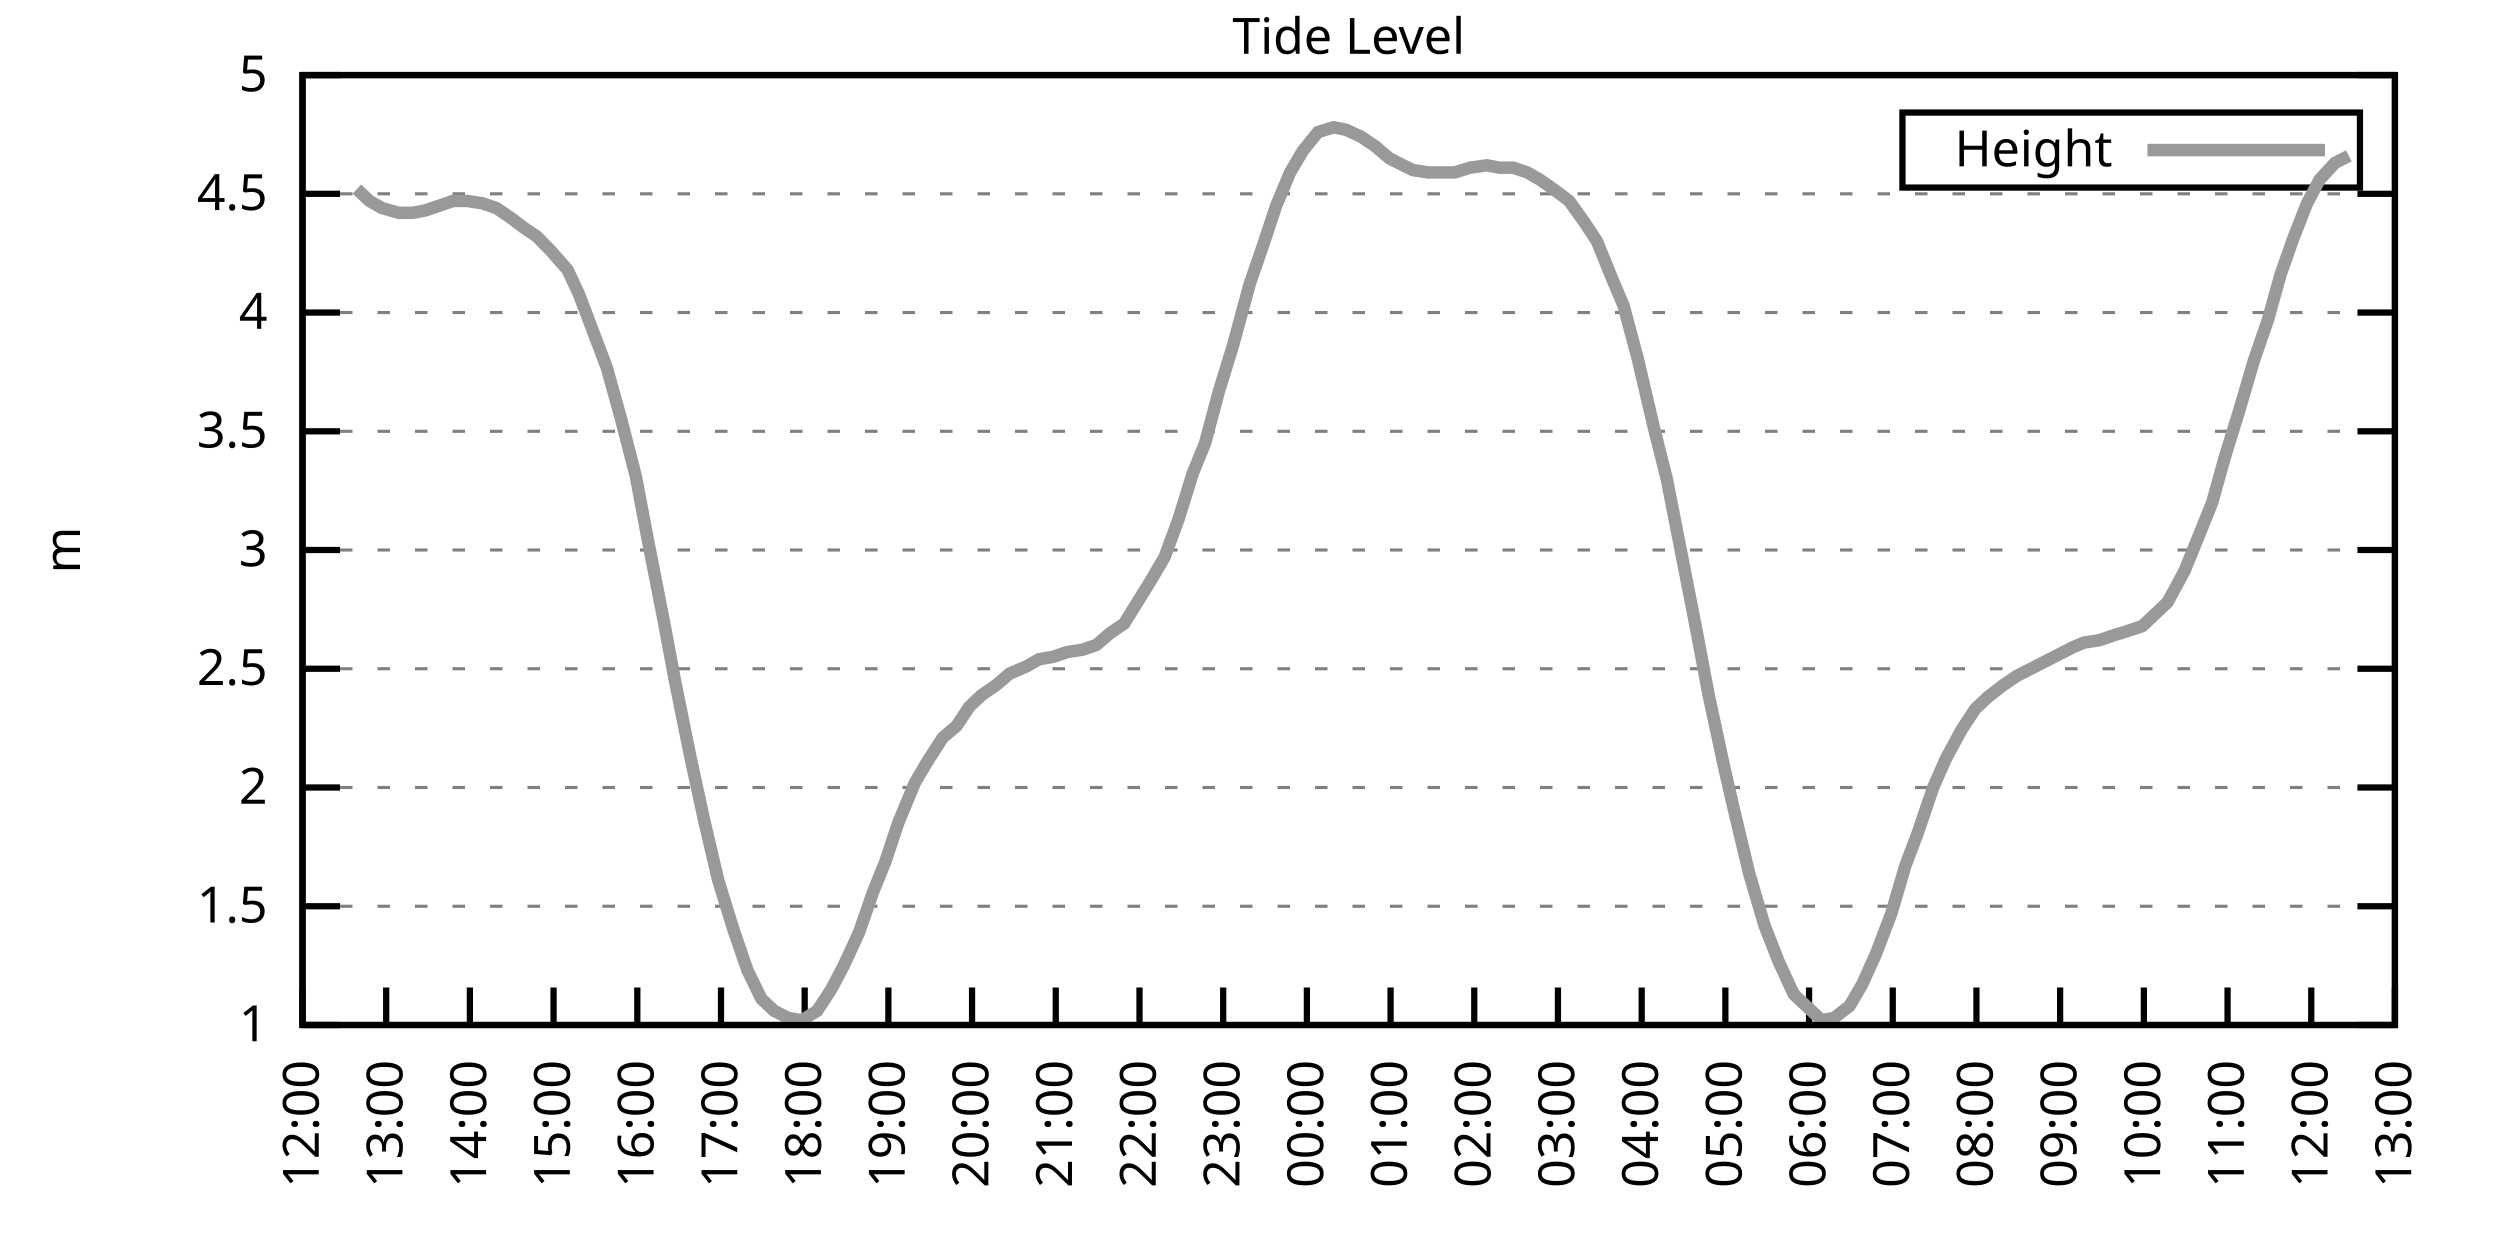
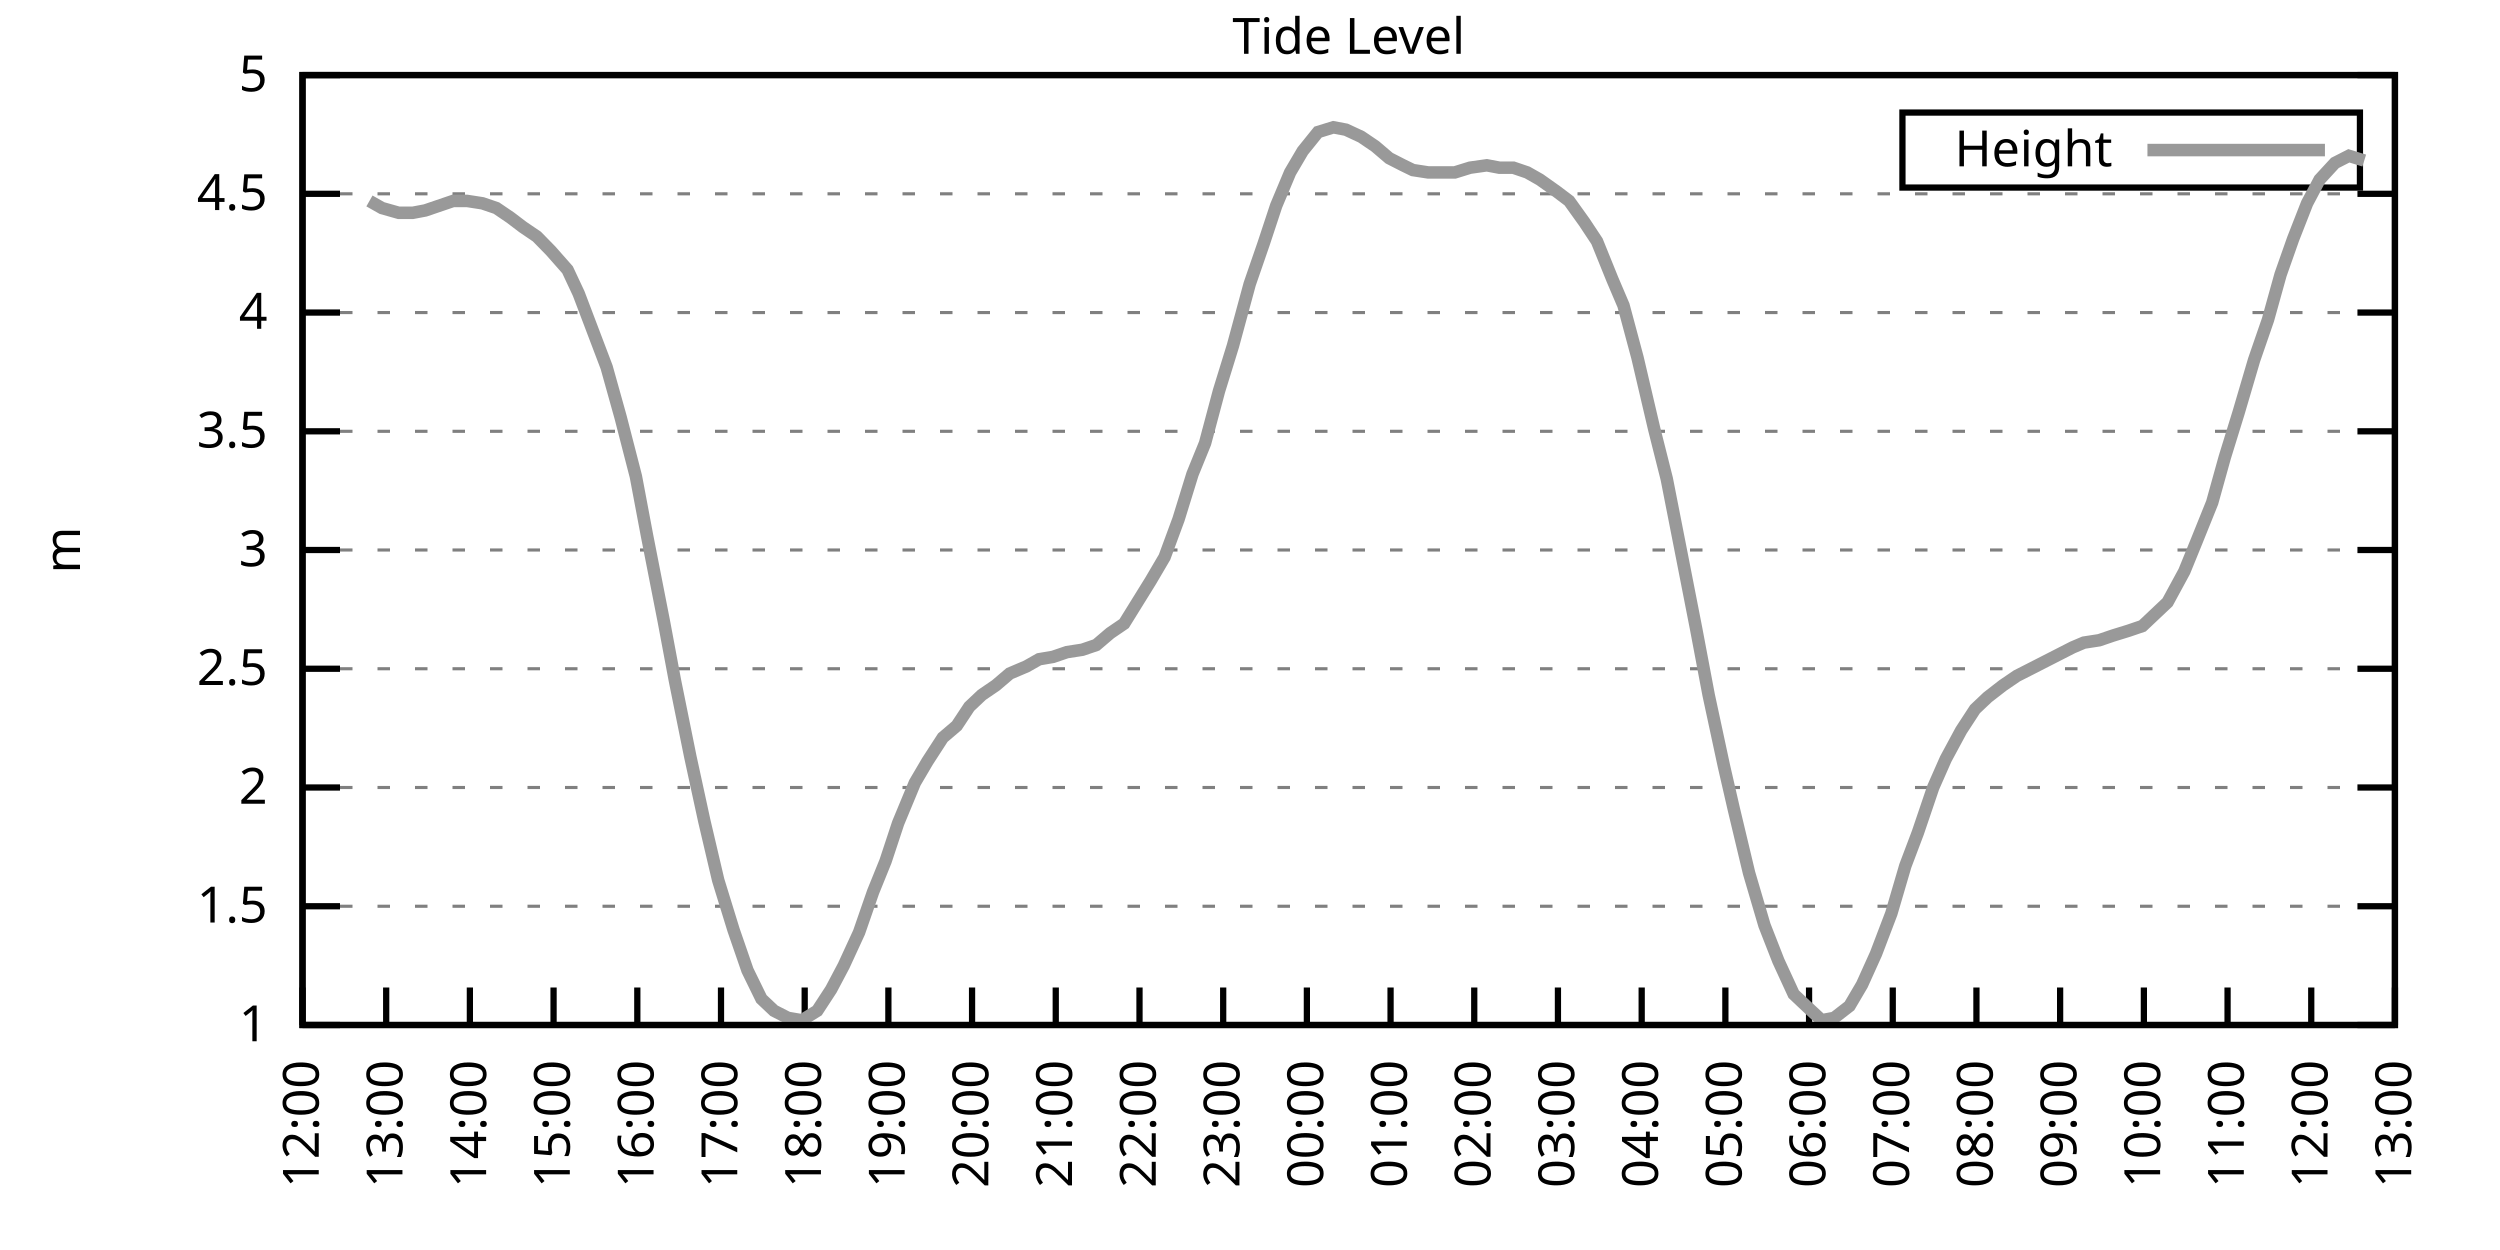
<svg xmlns="http://www.w3.org/2000/svg" xmlns:xlink="http://www.w3.org/1999/xlink" width="400" height="200" viewBox="0 0 400 200">
  <g id="gnuplot_canvas">
    <rect x="0" y="0" width="400" height="200" fill="none" />
    <defs>
      <circle id="gpDot" r="0.5" stroke-width="0.5" stroke="currentColor" />
      <path id="gpPt0" stroke-width="0.333" stroke="currentColor" d="M-1,0 h2 M0,-1 v2" />
      <path id="gpPt1" stroke-width="0.333" stroke="currentColor" d="M-1,-1 L1,1 M1,-1 L-1,1" />
      <path id="gpPt2" stroke-width="0.333" stroke="currentColor" d="M-1,0 L1,0 M0,-1 L0,1 M-1,-1 L1,1 M-1,1 L1,-1" />
      <rect id="gpPt3" stroke-width="0.333" stroke="currentColor" x="-1" y="-1" width="2" height="2" />
      <rect id="gpPt4" stroke-width="0.333" stroke="currentColor" fill="currentColor" x="-1" y="-1" width="2" height="2" />
      <circle id="gpPt5" stroke-width="0.333" stroke="currentColor" cx="0" cy="0" r="1" />
      <use xlink:href="#gpPt5" id="gpPt6" fill="currentColor" stroke="none" />
      <path id="gpPt7" stroke-width="0.333" stroke="currentColor" d="M0,-1.33 L-1.33,0.67 L1.33,0.67 z" />
      <use xlink:href="#gpPt7" id="gpPt8" fill="currentColor" stroke="none" />
      <use xlink:href="#gpPt7" id="gpPt9" stroke="currentColor" transform="rotate(180)" />
      <use xlink:href="#gpPt9" id="gpPt10" fill="currentColor" stroke="none" />
      <use xlink:href="#gpPt3" id="gpPt11" stroke="currentColor" transform="rotate(45)" />
      <use xlink:href="#gpPt11" id="gpPt12" fill="currentColor" stroke="none" />
      <path id="gpPt13" stroke-width="0.333" stroke="currentColor" d="M0,1.330 L1.265,0.411 L0.782,-1.067 L-0.782,-1.076 L-1.265,0.411 z" />
      <use xlink:href="#gpPt13" id="gpPt14" fill="currentColor" stroke="none" />
      <filter id="textbox" filterUnits="objectBoundingBox" x="0" y="0" height="1" width="1">
        <feFlood flood-color="white" flood-opacity="1" result="bgnd" />
        <feComposite in="SourceGraphic" in2="bgnd" operator="atop" />
      </filter>
      <filter id="greybox" filterUnits="objectBoundingBox" x="0" y="0" height="1" width="1">
        <feFlood flood-color="lightgrey" flood-opacity="1" result="grey" />
        <feComposite in="SourceGraphic" in2="grey" operator="atop" />
      </filter>
    </defs>
    <g fill="none" color="white" stroke="currentColor" stroke-width="1.00" stroke-linecap="butt" stroke-linejoin="miter">
</g>
    <g fill="none" color="black" stroke="currentColor" stroke-width="1.00" stroke-linecap="butt" stroke-linejoin="miter">
      <g stroke="none" shape-rendering="crispEdges">
        <polygon fill="rgb(255, 255, 255)" points="48.40,164.00 383.18,164.00 383.18,12.02 48.40,12.02 " />
      </g>
    </g>
    <g fill="none" color="black" stroke="currentColor" stroke-width="1.00" stroke-linecap="butt" stroke-linejoin="miter">
</g>
    <g fill="none" color="black" stroke="black" stroke-width="0.50" stroke-linecap="butt" stroke-linejoin="miter">
</g>
    <g fill="none" color="gray" stroke="currentColor" stroke-width="0.50" stroke-linecap="butt" stroke-linejoin="miter">
      <path stroke="gray" stroke-dasharray="2,4" class="gridline" d="M48.40,164.00 L383.19,164.00  " />
    </g>
    <g fill="none" color="gray" stroke="gray" stroke-width="1.00" stroke-linecap="butt" stroke-linejoin="miter">
</g>
    <g fill="none" color="black" stroke="currentColor" stroke-width="1.00" stroke-linecap="butt" stroke-linejoin="miter">
      <path stroke="black" d="M48.40,164.00 L54.40,164.00 M383.19,164.00 L377.19,164.00  " />
      <g transform="translate(42.80,166.60)" stroke="none" fill="black" font-family="Sans" font-size="8.00" text-anchor="end">
        <text>
          <tspan font-family="Sans"> 1</tspan>
        </text>
      </g>
    </g>
    <g fill="none" color="black" stroke="currentColor" stroke-width="1.00" stroke-linecap="butt" stroke-linejoin="miter">
</g>
    <g fill="none" color="black" stroke="black" stroke-width="0.50" stroke-linecap="butt" stroke-linejoin="miter">
</g>
    <g fill="none" color="gray" stroke="currentColor" stroke-width="0.50" stroke-linecap="butt" stroke-linejoin="miter">
      <path stroke="gray" stroke-dasharray="2,4" class="gridline" d="M48.40,145.00 L383.19,145.00  " />
    </g>
    <g fill="none" color="gray" stroke="gray" stroke-width="1.00" stroke-linecap="butt" stroke-linejoin="miter">
</g>
    <g fill="none" color="black" stroke="currentColor" stroke-width="1.00" stroke-linecap="butt" stroke-linejoin="miter">
      <path stroke="black" d="M48.40,145.00 L54.40,145.00 M383.19,145.00 L377.19,145.00  " />
      <g transform="translate(42.80,147.60)" stroke="none" fill="black" font-family="Sans" font-size="8.00" text-anchor="end">
        <text>
          <tspan font-family="Sans"> 1.5</tspan>
        </text>
      </g>
    </g>
    <g fill="none" color="black" stroke="currentColor" stroke-width="1.00" stroke-linecap="butt" stroke-linejoin="miter">
</g>
    <g fill="none" color="black" stroke="black" stroke-width="0.50" stroke-linecap="butt" stroke-linejoin="miter">
</g>
    <g fill="none" color="gray" stroke="currentColor" stroke-width="0.50" stroke-linecap="butt" stroke-linejoin="miter">
      <path stroke="gray" stroke-dasharray="2,4" class="gridline" d="M48.40,126.00 L383.19,126.00  " />
    </g>
    <g fill="none" color="gray" stroke="gray" stroke-width="1.00" stroke-linecap="butt" stroke-linejoin="miter">
</g>
    <g fill="none" color="black" stroke="currentColor" stroke-width="1.00" stroke-linecap="butt" stroke-linejoin="miter">
      <path stroke="black" d="M48.40,126.00 L54.40,126.00 M383.19,126.00 L377.19,126.00  " />
      <g transform="translate(42.80,128.60)" stroke="none" fill="black" font-family="Sans" font-size="8.00" text-anchor="end">
        <text>
          <tspan font-family="Sans"> 2</tspan>
        </text>
      </g>
    </g>
    <g fill="none" color="black" stroke="currentColor" stroke-width="1.00" stroke-linecap="butt" stroke-linejoin="miter">
</g>
    <g fill="none" color="black" stroke="black" stroke-width="0.50" stroke-linecap="butt" stroke-linejoin="miter">
</g>
    <g fill="none" color="gray" stroke="currentColor" stroke-width="0.50" stroke-linecap="butt" stroke-linejoin="miter">
      <path stroke="gray" stroke-dasharray="2,4" class="gridline" d="M48.40,107.00 L383.19,107.00  " />
    </g>
    <g fill="none" color="gray" stroke="gray" stroke-width="1.00" stroke-linecap="butt" stroke-linejoin="miter">
</g>
    <g fill="none" color="black" stroke="currentColor" stroke-width="1.00" stroke-linecap="butt" stroke-linejoin="miter">
      <path stroke="black" d="M48.40,107.00 L54.40,107.00 M383.19,107.00 L377.19,107.00  " />
      <g transform="translate(42.80,109.60)" stroke="none" fill="black" font-family="Sans" font-size="8.00" text-anchor="end">
        <text>
          <tspan font-family="Sans"> 2.5</tspan>
        </text>
      </g>
    </g>
    <g fill="none" color="black" stroke="currentColor" stroke-width="1.00" stroke-linecap="butt" stroke-linejoin="miter">
</g>
    <g fill="none" color="black" stroke="black" stroke-width="0.50" stroke-linecap="butt" stroke-linejoin="miter">
</g>
    <g fill="none" color="gray" stroke="currentColor" stroke-width="0.50" stroke-linecap="butt" stroke-linejoin="miter">
      <path stroke="gray" stroke-dasharray="2,4" class="gridline" d="M48.40,88.00 L383.19,88.00  " />
    </g>
    <g fill="none" color="gray" stroke="gray" stroke-width="1.00" stroke-linecap="butt" stroke-linejoin="miter">
</g>
    <g fill="none" color="black" stroke="currentColor" stroke-width="1.00" stroke-linecap="butt" stroke-linejoin="miter">
      <path stroke="black" d="M48.40,88.00 L54.40,88.00 M383.19,88.00 L377.19,88.00  " />
      <g transform="translate(42.80,90.60)" stroke="none" fill="black" font-family="Sans" font-size="8.00" text-anchor="end">
        <text>
          <tspan font-family="Sans"> 3</tspan>
        </text>
      </g>
    </g>
    <g fill="none" color="black" stroke="currentColor" stroke-width="1.00" stroke-linecap="butt" stroke-linejoin="miter">
</g>
    <g fill="none" color="black" stroke="black" stroke-width="0.50" stroke-linecap="butt" stroke-linejoin="miter">
</g>
    <g fill="none" color="gray" stroke="currentColor" stroke-width="0.50" stroke-linecap="butt" stroke-linejoin="miter">
      <path stroke="gray" stroke-dasharray="2,4" class="gridline" d="M48.40,69.01 L383.19,69.01  " />
    </g>
    <g fill="none" color="gray" stroke="gray" stroke-width="1.00" stroke-linecap="butt" stroke-linejoin="miter">
</g>
    <g fill="none" color="black" stroke="currentColor" stroke-width="1.00" stroke-linecap="butt" stroke-linejoin="miter">
      <path stroke="black" d="M48.40,69.01 L54.40,69.01 M383.19,69.01 L377.19,69.01  " />
      <g transform="translate(42.80,71.61)" stroke="none" fill="black" font-family="Sans" font-size="8.00" text-anchor="end">
        <text>
          <tspan font-family="Sans"> 3.5</tspan>
        </text>
      </g>
    </g>
    <g fill="none" color="black" stroke="currentColor" stroke-width="1.00" stroke-linecap="butt" stroke-linejoin="miter">
</g>
    <g fill="none" color="black" stroke="black" stroke-width="0.50" stroke-linecap="butt" stroke-linejoin="miter">
</g>
    <g fill="none" color="gray" stroke="currentColor" stroke-width="0.50" stroke-linecap="butt" stroke-linejoin="miter">
      <path stroke="gray" stroke-dasharray="2,4" class="gridline" d="M48.40,50.01 L383.19,50.01  " />
    </g>
    <g fill="none" color="gray" stroke="gray" stroke-width="1.00" stroke-linecap="butt" stroke-linejoin="miter">
</g>
    <g fill="none" color="black" stroke="currentColor" stroke-width="1.00" stroke-linecap="butt" stroke-linejoin="miter">
      <path stroke="black" d="M48.40,50.01 L54.40,50.01 M383.19,50.01 L377.19,50.01  " />
      <g transform="translate(42.80,52.61)" stroke="none" fill="black" font-family="Sans" font-size="8.00" text-anchor="end">
        <text>
          <tspan font-family="Sans"> 4</tspan>
        </text>
      </g>
    </g>
    <g fill="none" color="black" stroke="currentColor" stroke-width="1.00" stroke-linecap="butt" stroke-linejoin="miter">
</g>
    <g fill="none" color="black" stroke="black" stroke-width="0.50" stroke-linecap="butt" stroke-linejoin="miter">
</g>
    <g fill="none" color="gray" stroke="currentColor" stroke-width="0.50" stroke-linecap="butt" stroke-linejoin="miter">
      <path stroke="gray" stroke-dasharray="2,4" class="gridline" d="M48.40,31.01 L383.19,31.01  " />
    </g>
    <g fill="none" color="gray" stroke="gray" stroke-width="1.00" stroke-linecap="butt" stroke-linejoin="miter">
</g>
    <g fill="none" color="black" stroke="currentColor" stroke-width="1.00" stroke-linecap="butt" stroke-linejoin="miter">
      <path stroke="black" d="M48.40,31.01 L54.40,31.01 M383.19,31.01 L377.19,31.01  " />
      <g transform="translate(42.80,33.61)" stroke="none" fill="black" font-family="Sans" font-size="8.00" text-anchor="end">
        <text>
          <tspan font-family="Sans"> 4.5</tspan>
        </text>
      </g>
    </g>
    <g fill="none" color="black" stroke="currentColor" stroke-width="1.00" stroke-linecap="butt" stroke-linejoin="miter">
</g>
    <g fill="none" color="black" stroke="black" stroke-width="0.50" stroke-linecap="butt" stroke-linejoin="miter">
</g>
    <g fill="none" color="gray" stroke="currentColor" stroke-width="0.50" stroke-linecap="butt" stroke-linejoin="miter">
      <path stroke="gray" stroke-dasharray="2,4" class="gridline" d="M48.40,12.01 L383.19,12.01  " />
    </g>
    <g fill="none" color="gray" stroke="gray" stroke-width="1.00" stroke-linecap="butt" stroke-linejoin="miter">
</g>
    <g fill="none" color="black" stroke="currentColor" stroke-width="1.00" stroke-linecap="butt" stroke-linejoin="miter">
      <path stroke="black" d="M48.40,12.01 L54.40,12.01 M383.19,12.01 L377.19,12.01  " />
      <g transform="translate(42.80,14.61)" stroke="none" fill="black" font-family="Sans" font-size="8.00" text-anchor="end">
        <text>
          <tspan font-family="Sans"> 5</tspan>
        </text>
      </g>
    </g>
    <g fill="none" color="black" stroke="currentColor" stroke-width="1.00" stroke-linecap="butt" stroke-linejoin="miter">
      <path stroke="black" d="M48.40,164.00 L48.40,158.00  " />
      <g transform="translate(51.00,169.60) rotate(270.00)" stroke="none" fill="black" font-family="Sans" font-size="8.00" text-anchor="end">
        <text>
          <tspan font-family="Sans">12:00</tspan>
        </text>
      </g>
    </g>
    <g fill="none" color="black" stroke="currentColor" stroke-width="1.00" stroke-linecap="butt" stroke-linejoin="miter">
      <path stroke="black" d="M61.79,164.00 L61.79,158.00  " />
      <g transform="translate(64.39,169.60) rotate(270.00)" stroke="none" fill="black" font-family="Sans" font-size="8.00" text-anchor="end">
        <text>
          <tspan font-family="Sans">13:00</tspan>
        </text>
      </g>
    </g>
    <g fill="none" color="black" stroke="currentColor" stroke-width="1.00" stroke-linecap="butt" stroke-linejoin="miter">
      <path stroke="black" d="M75.18,164.00 L75.18,158.00  " />
      <g transform="translate(77.78,169.60) rotate(270.00)" stroke="none" fill="black" font-family="Sans" font-size="8.00" text-anchor="end">
        <text>
          <tspan font-family="Sans">14:00</tspan>
        </text>
      </g>
    </g>
    <g fill="none" color="black" stroke="currentColor" stroke-width="1.00" stroke-linecap="butt" stroke-linejoin="miter">
      <path stroke="black" d="M88.57,164.00 L88.57,158.00  " />
      <g transform="translate(91.17,169.60) rotate(270.00)" stroke="none" fill="black" font-family="Sans" font-size="8.00" text-anchor="end">
        <text>
          <tspan font-family="Sans">15:00</tspan>
        </text>
      </g>
    </g>
    <g fill="none" color="black" stroke="currentColor" stroke-width="1.00" stroke-linecap="butt" stroke-linejoin="miter">
      <path stroke="black" d="M101.97,164.00 L101.97,158.00  " />
      <g transform="translate(104.57,169.60) rotate(270.00)" stroke="none" fill="black" font-family="Sans" font-size="8.00" text-anchor="end">
        <text>
          <tspan font-family="Sans">16:00</tspan>
        </text>
      </g>
    </g>
    <g fill="none" color="black" stroke="currentColor" stroke-width="1.00" stroke-linecap="butt" stroke-linejoin="miter">
      <path stroke="black" d="M115.36,164.00 L115.36,158.00  " />
      <g transform="translate(117.96,169.60) rotate(270.00)" stroke="none" fill="black" font-family="Sans" font-size="8.00" text-anchor="end">
        <text>
          <tspan font-family="Sans">17:00</tspan>
        </text>
      </g>
    </g>
    <g fill="none" color="black" stroke="currentColor" stroke-width="1.00" stroke-linecap="butt" stroke-linejoin="miter">
      <path stroke="black" d="M128.75,164.00 L128.75,158.00  " />
      <g transform="translate(131.35,169.60) rotate(270.00)" stroke="none" fill="black" font-family="Sans" font-size="8.00" text-anchor="end">
        <text>
          <tspan font-family="Sans">18:00</tspan>
        </text>
      </g>
    </g>
    <g fill="none" color="black" stroke="currentColor" stroke-width="1.00" stroke-linecap="butt" stroke-linejoin="miter">
      <path stroke="black" d="M142.14,164.00 L142.14,158.00  " />
      <g transform="translate(144.74,169.60) rotate(270.00)" stroke="none" fill="black" font-family="Sans" font-size="8.00" text-anchor="end">
        <text>
          <tspan font-family="Sans">19:00</tspan>
        </text>
      </g>
    </g>
    <g fill="none" color="black" stroke="currentColor" stroke-width="1.00" stroke-linecap="butt" stroke-linejoin="miter">
      <path stroke="black" d="M155.53,164.00 L155.53,158.00  " />
      <g transform="translate(158.13,169.60) rotate(270.00)" stroke="none" fill="black" font-family="Sans" font-size="8.00" text-anchor="end">
        <text>
          <tspan font-family="Sans">20:00</tspan>
        </text>
      </g>
    </g>
    <g fill="none" color="black" stroke="currentColor" stroke-width="1.00" stroke-linecap="butt" stroke-linejoin="miter">
      <path stroke="black" d="M168.92,164.00 L168.92,158.00  " />
      <g transform="translate(171.52,169.60) rotate(270.00)" stroke="none" fill="black" font-family="Sans" font-size="8.00" text-anchor="end">
        <text>
          <tspan font-family="Sans">21:00</tspan>
        </text>
      </g>
    </g>
    <g fill="none" color="black" stroke="currentColor" stroke-width="1.00" stroke-linecap="butt" stroke-linejoin="miter">
      <path stroke="black" d="M182.32,164.00 L182.32,158.00  " />
      <g transform="translate(184.92,169.60) rotate(270.00)" stroke="none" fill="black" font-family="Sans" font-size="8.00" text-anchor="end">
        <text>
          <tspan font-family="Sans">22:00</tspan>
        </text>
      </g>
    </g>
    <g fill="none" color="black" stroke="currentColor" stroke-width="1.00" stroke-linecap="butt" stroke-linejoin="miter">
      <path stroke="black" d="M195.71,164.00 L195.71,158.00  " />
      <g transform="translate(198.31,169.60) rotate(270.00)" stroke="none" fill="black" font-family="Sans" font-size="8.00" text-anchor="end">
        <text>
          <tspan font-family="Sans">23:00</tspan>
        </text>
      </g>
    </g>
    <g fill="none" color="black" stroke="currentColor" stroke-width="1.00" stroke-linecap="butt" stroke-linejoin="miter">
      <path stroke="black" d="M209.10,164.00 L209.10,158.00  " />
      <g transform="translate(211.70,169.60) rotate(270.00)" stroke="none" fill="black" font-family="Sans" font-size="8.00" text-anchor="end">
        <text>
          <tspan font-family="Sans">00:00</tspan>
        </text>
      </g>
    </g>
    <g fill="none" color="black" stroke="currentColor" stroke-width="1.00" stroke-linecap="butt" stroke-linejoin="miter">
      <path stroke="black" d="M222.49,164.00 L222.49,158.00  " />
      <g transform="translate(225.09,169.60) rotate(270.00)" stroke="none" fill="black" font-family="Sans" font-size="8.00" text-anchor="end">
        <text>
          <tspan font-family="Sans">01:00</tspan>
        </text>
      </g>
    </g>
    <g fill="none" color="black" stroke="currentColor" stroke-width="1.00" stroke-linecap="butt" stroke-linejoin="miter">
      <path stroke="black" d="M235.88,164.00 L235.88,158.00  " />
      <g transform="translate(238.48,169.60) rotate(270.00)" stroke="none" fill="black" font-family="Sans" font-size="8.00" text-anchor="end">
        <text>
          <tspan font-family="Sans">02:00</tspan>
        </text>
      </g>
    </g>
    <g fill="none" color="black" stroke="currentColor" stroke-width="1.00" stroke-linecap="butt" stroke-linejoin="miter">
      <path stroke="black" d="M249.27,164.00 L249.27,158.00  " />
      <g transform="translate(251.87,169.60) rotate(270.00)" stroke="none" fill="black" font-family="Sans" font-size="8.00" text-anchor="end">
        <text>
          <tspan font-family="Sans">03:00</tspan>
        </text>
      </g>
    </g>
    <g fill="none" color="black" stroke="currentColor" stroke-width="1.00" stroke-linecap="butt" stroke-linejoin="miter">
      <path stroke="black" d="M262.67,164.00 L262.67,158.00  " />
      <g transform="translate(265.27,169.60) rotate(270.00)" stroke="none" fill="black" font-family="Sans" font-size="8.00" text-anchor="end">
        <text>
          <tspan font-family="Sans">04:00</tspan>
        </text>
      </g>
    </g>
    <g fill="none" color="black" stroke="currentColor" stroke-width="1.00" stroke-linecap="butt" stroke-linejoin="miter">
      <path stroke="black" d="M276.06,164.00 L276.06,158.00  " />
      <g transform="translate(278.66,169.60) rotate(270.00)" stroke="none" fill="black" font-family="Sans" font-size="8.00" text-anchor="end">
        <text>
          <tspan font-family="Sans">05:00</tspan>
        </text>
      </g>
    </g>
    <g fill="none" color="black" stroke="currentColor" stroke-width="1.00" stroke-linecap="butt" stroke-linejoin="miter">
      <path stroke="black" d="M289.45,164.00 L289.45,158.00  " />
      <g transform="translate(292.05,169.60) rotate(270.00)" stroke="none" fill="black" font-family="Sans" font-size="8.00" text-anchor="end">
        <text>
          <tspan font-family="Sans">06:00</tspan>
        </text>
      </g>
    </g>
    <g fill="none" color="black" stroke="currentColor" stroke-width="1.00" stroke-linecap="butt" stroke-linejoin="miter">
      <path stroke="black" d="M302.84,164.00 L302.84,158.00  " />
      <g transform="translate(305.44,169.60) rotate(270.00)" stroke="none" fill="black" font-family="Sans" font-size="8.00" text-anchor="end">
        <text>
          <tspan font-family="Sans">07:00</tspan>
        </text>
      </g>
    </g>
    <g fill="none" color="black" stroke="currentColor" stroke-width="1.00" stroke-linecap="butt" stroke-linejoin="miter">
      <path stroke="black" d="M316.23,164.00 L316.23,158.00  " />
      <g transform="translate(318.83,169.60) rotate(270.00)" stroke="none" fill="black" font-family="Sans" font-size="8.00" text-anchor="end">
        <text>
          <tspan font-family="Sans">08:00</tspan>
        </text>
      </g>
    </g>
    <g fill="none" color="black" stroke="currentColor" stroke-width="1.00" stroke-linecap="butt" stroke-linejoin="miter">
      <path stroke="black" d="M329.62,164.00 L329.62,158.00  " />
      <g transform="translate(332.22,169.60) rotate(270.00)" stroke="none" fill="black" font-family="Sans" font-size="8.00" text-anchor="end">
        <text>
          <tspan font-family="Sans">09:00</tspan>
        </text>
      </g>
    </g>
    <g fill="none" color="black" stroke="currentColor" stroke-width="1.00" stroke-linecap="butt" stroke-linejoin="miter">
      <path stroke="black" d="M343.02,164.00 L343.02,158.00  " />
      <g transform="translate(345.62,169.60) rotate(270.00)" stroke="none" fill="black" font-family="Sans" font-size="8.00" text-anchor="end">
        <text>
          <tspan font-family="Sans">10:00</tspan>
        </text>
      </g>
    </g>
    <g fill="none" color="black" stroke="currentColor" stroke-width="1.00" stroke-linecap="butt" stroke-linejoin="miter">
      <path stroke="black" d="M356.41,164.00 L356.41,158.00  " />
      <g transform="translate(359.01,169.60) rotate(270.00)" stroke="none" fill="black" font-family="Sans" font-size="8.00" text-anchor="end">
        <text>
          <tspan font-family="Sans">11:00</tspan>
        </text>
      </g>
    </g>
    <g fill="none" color="black" stroke="currentColor" stroke-width="1.00" stroke-linecap="butt" stroke-linejoin="miter">
      <path stroke="black" d="M369.80,164.00 L369.80,158.00  " />
      <g transform="translate(372.40,169.60) rotate(270.00)" stroke="none" fill="black" font-family="Sans" font-size="8.00" text-anchor="end">
        <text>
          <tspan font-family="Sans">12:00</tspan>
        </text>
      </g>
    </g>
    <g fill="none" color="black" stroke="currentColor" stroke-width="1.00" stroke-linecap="butt" stroke-linejoin="miter">
      <path stroke="black" d="M383.19,164.00 L383.19,158.00  " />
      <g transform="translate(385.79,169.60) rotate(270.00)" stroke="none" fill="black" font-family="Sans" font-size="8.00" text-anchor="end">
        <text>
          <tspan font-family="Sans">13:00</tspan>
        </text>
      </g>
    </g>
    <g fill="none" color="black" stroke="currentColor" stroke-width="1.00" stroke-linecap="butt" stroke-linejoin="miter">
</g>
    <g fill="none" color="black" stroke="currentColor" stroke-width="1.00" stroke-linecap="butt" stroke-linejoin="miter">
      <path stroke="black" d="M48.40,12.01 L48.40,164.00 L383.19,164.00 L383.19,12.01 L48.40,12.01 Z  " />
    </g>
    <g fill="none" color="black" stroke="currentColor" stroke-width="1.00" stroke-linecap="butt" stroke-linejoin="miter">
</g>
    <g fill="none" color="black" stroke="currentColor" stroke-width="1.00" stroke-linecap="butt" stroke-linejoin="miter">
      <path stroke="black" d="M304.39,30.01 L304.39,18.01 L377.59,18.01 L377.59,30.01 L304.39,30.01 Z  " />
    </g>
    <g id="Tide_level_plot_1">
      <g fill="none" color="white" stroke="black" stroke-width="2.00" stroke-linecap="butt" stroke-linejoin="miter">
</g>
      <g fill="none" color="black" stroke="currentColor" stroke-width="2.00" stroke-linecap="butt" stroke-linejoin="miter">
        <g transform="translate(337.99,26.61)" stroke="none" fill="black" font-family="Sans" font-size="8.00" text-anchor="end">
          <text>
            <tspan font-family="Sans">Height</tspan>
          </text>
        </g>
      </g>
      <g fill="none" color="black" stroke="currentColor" stroke-width="2.00" stroke-linecap="butt" stroke-linejoin="miter">
-         <path stroke="rgb(153, 153, 153)" d="M343.59,24.01 L371.99,24.01 M57.10,30.25 L59.11,32.15 L61.12,33.29 L63.80,34.05 L66.03,34.05 L68.04,33.67   L70.27,32.91 L72.50,32.15 L74.74,32.15 L77.19,32.53 L79.42,33.29 L81.66,34.81 L83.66,36.33 L85.90,37.85   L88.13,40.13 L90.81,43.17 L92.59,46.97 L97.06,58.75 L99.29,66.73 L101.74,76.23 L103.53,85.73 L106.21,99.40   L107.99,108.90 L110.45,121.06 L112.68,131.32 L114.91,140.82 L117.37,148.80 L119.60,155.26 L121.83,159.82 L123.84,161.72   L126.07,162.86 L128.30,163.24 L130.76,161.72 L132.99,158.30 L135.00,154.50 L137.45,149.18 L139.69,142.72 L141.69,137.78   L143.70,131.70 L146.38,125.24 L148.39,121.82 L150.85,118.02 L153.08,116.12 L155.09,113.08 L157.10,111.18 L159.33,109.66   L161.56,107.76 L164.24,106.62 L166.25,105.48 L168.48,105.10 L170.71,104.34 L173.17,103.96 L175.40,103.20 L177.63,101.30   L179.86,99.78 L184.10,92.94 L186.33,89.14 L188.57,83.07 L190.80,75.85 L192.81,70.91 L195.04,62.55 L197.27,55.33   L199.95,45.45 L202.18,38.99 L204.19,32.91 L206.42,27.59 L208.43,24.17 L210.88,21.13 L213.34,20.37 L215.35,20.75   L217.80,21.89 L220.04,23.41 L222.27,25.31 L224.50,26.45 L226.06,27.21 L228.52,27.59 L231.20,27.59 L232.76,27.59   L235.21,26.83 L237.89,26.45 L239.90,26.83 L242.13,26.83 L244.36,27.59 L246.37,28.73 L249.05,30.63 L251.06,32.15   L253.51,35.57 L255.52,38.61 L257.98,44.69 L259.76,48.87 L262.00,57.23 L264.67,68.63 L266.68,76.61 L269.14,89.14   L271.37,100.54 L273.38,111.18 L275.83,122.58 L277.40,129.42 L279.85,139.68 L282.31,148.04 L284.54,153.74 L286.99,159.06   L289.00,160.96 L291.46,163.24 L293.47,162.86 L295.92,160.96 L297.93,157.54 L300.16,152.60 L302.62,146.14 L304.85,138.54   L306.86,133.22 L309.31,126.00 L311.32,121.44 L313.78,116.88 L316.01,113.46 L318.02,111.56 L320.47,109.66 L322.70,108.14   L324.94,107.00 L327.17,105.86 L329.40,104.72 L331.63,103.58 L333.42,102.82 L335.87,102.44 L338.10,101.68 L340.56,100.92   L342.79,100.16 L344.80,98.26 L346.81,96.36 L349.49,91.42 L351.50,86.49 L353.95,80.41 L355.96,73.19 L358.19,65.97   L360.65,57.61 L362.88,51.15 L364.89,43.93 L366.90,38.23 L369.13,32.53 L371.14,28.73 L373.59,26.07 L375.82,24.93    " />
+         <path stroke="rgb(153, 153, 153)" d="M343.59,24.01 L371.99,24.01 M59.11,32.15 L61.12,33.29 L63.80,34.05 L66.03,34.05 L68.04,33.67 L70.27,32.91   L72.50,32.15 L74.74,32.15 L77.19,32.53 L79.42,33.29 L81.66,34.81 L83.66,36.33 L85.90,37.85 L88.13,40.13   L90.81,43.17 L92.59,46.97 L97.06,58.75 L99.29,66.73 L101.74,76.23 L103.53,85.73 L106.21,99.40 L107.99,108.90   L110.45,121.06 L112.68,131.32 L114.91,140.82 L117.37,148.80 L119.60,155.26 L121.83,159.82 L123.84,161.72 L126.07,162.86   L128.30,163.24 L130.76,161.72 L132.99,158.30 L135.00,154.50 L137.45,149.18 L139.69,142.72 L141.69,137.78 L143.70,131.70   L146.38,125.24 L148.39,121.82 L150.85,118.02 L153.08,116.12 L155.09,113.08 L157.10,111.18 L159.33,109.66 L161.56,107.76   L164.24,106.62 L166.25,105.48 L168.48,105.10 L170.71,104.34 L173.17,103.96 L175.40,103.20 L177.63,101.30 L179.86,99.78   L184.10,92.94 L186.33,89.14 L188.57,83.07 L190.80,75.85 L192.81,70.91 L195.04,62.55 L197.27,55.33 L199.95,45.45   L202.18,38.99 L204.19,32.91 L206.42,27.59 L208.43,24.17 L210.88,21.13 L213.34,20.37 L215.35,20.75 L217.80,21.89   L220.04,23.41 L222.27,25.31 L224.50,26.45 L226.06,27.21 L228.52,27.59 L231.20,27.59 L232.76,27.59 L235.21,26.83   L237.89,26.45 L239.90,26.83 L242.13,26.83 L244.36,27.59 L246.37,28.73 L249.05,30.63 L251.06,32.15 L253.51,35.57   L255.52,38.61 L257.98,44.69 L259.76,48.87 L262.00,57.23 L264.67,68.63 L266.68,76.61 L269.14,89.14 L271.37,100.54   L273.38,111.18 L275.83,122.58 L277.40,129.42 L279.85,139.68 L282.31,148.04 L284.54,153.74 L286.99,159.06 L289.00,160.96   L291.46,163.24 L293.47,162.86 L295.92,160.96 L297.93,157.54 L300.16,152.60 L302.62,146.14 L304.85,138.54 L306.86,133.22   L309.31,126.00 L311.32,121.44 L313.78,116.88 L316.01,113.46 L318.02,111.56 L320.47,109.66 L322.70,108.14 L324.94,107.00   L327.17,105.86 L329.40,104.72 L331.63,103.58 L333.42,102.82 L335.87,102.44 L338.10,101.68 L340.56,100.92 L342.79,100.16   L344.80,98.26 L346.81,96.36 L349.49,91.42 L351.50,86.49 L353.95,80.41 L355.96,73.19 L358.19,65.97 L360.65,57.61   L362.88,51.15 L364.89,43.93 L366.90,38.23 L369.13,32.53 L371.14,28.73 L373.59,26.07 L375.82,24.93 L378.28,25.69    " />
      </g>
    </g>
    <g fill="none" color="black" stroke="currentColor" stroke-width="2.00" stroke-linecap="butt" stroke-linejoin="miter">
</g>
    <g fill="none" color="black" stroke="black" stroke-width="1.00" stroke-linecap="butt" stroke-linejoin="miter">
</g>
    <g fill="none" color="black" stroke="currentColor" stroke-width="1.00" stroke-linecap="butt" stroke-linejoin="miter">
      <path stroke="black" d="M48.40,12.01 L48.40,164.00 L383.19,164.00 L383.19,12.01 L48.40,12.01 Z  " />
      <g transform="translate(12.80,88.01) rotate(270.00)" stroke="none" fill="black" font-family="Sans" font-size="8.00" text-anchor="middle">
        <text>
          <tspan font-family="Sans">m</tspan>
        </text>
      </g>
    </g>
    <g fill="none" color="black" stroke="currentColor" stroke-width="1.00" stroke-linecap="butt" stroke-linejoin="miter">
</g>
    <g fill="none" color="black" stroke="currentColor" stroke-width="1.00" stroke-linecap="butt" stroke-linejoin="miter">
      <g transform="translate(215.79,8.61)" stroke="none" fill="black" font-family="Sans" font-size="8.00" text-anchor="middle">
        <text>
          <tspan font-family="Sans">Tide Level</tspan>
        </text>
      </g>
    </g>
    <g fill="none" color="black" stroke="currentColor" stroke-width="1.00" stroke-linecap="butt" stroke-linejoin="miter">
</g>
  </g>
</svg>
